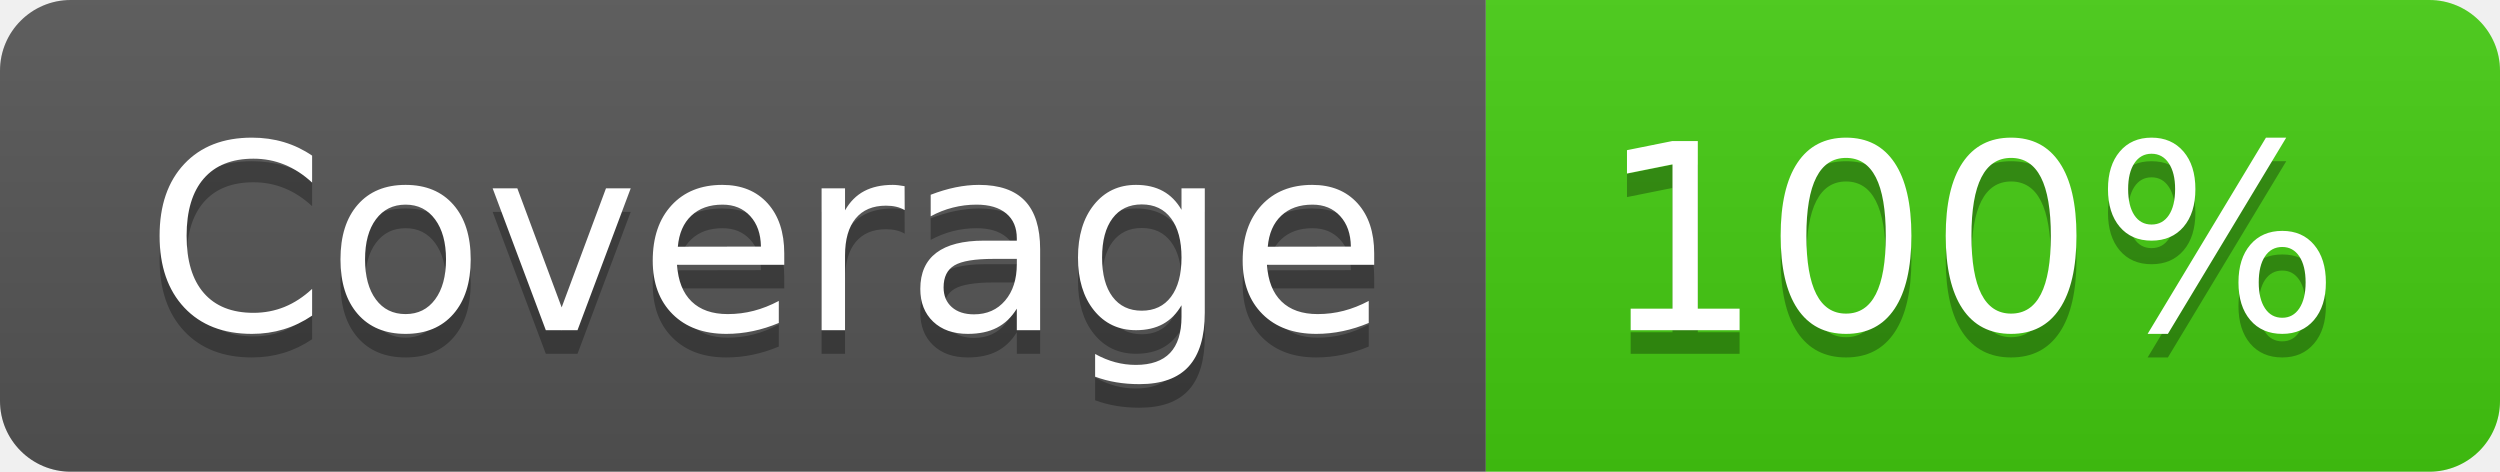
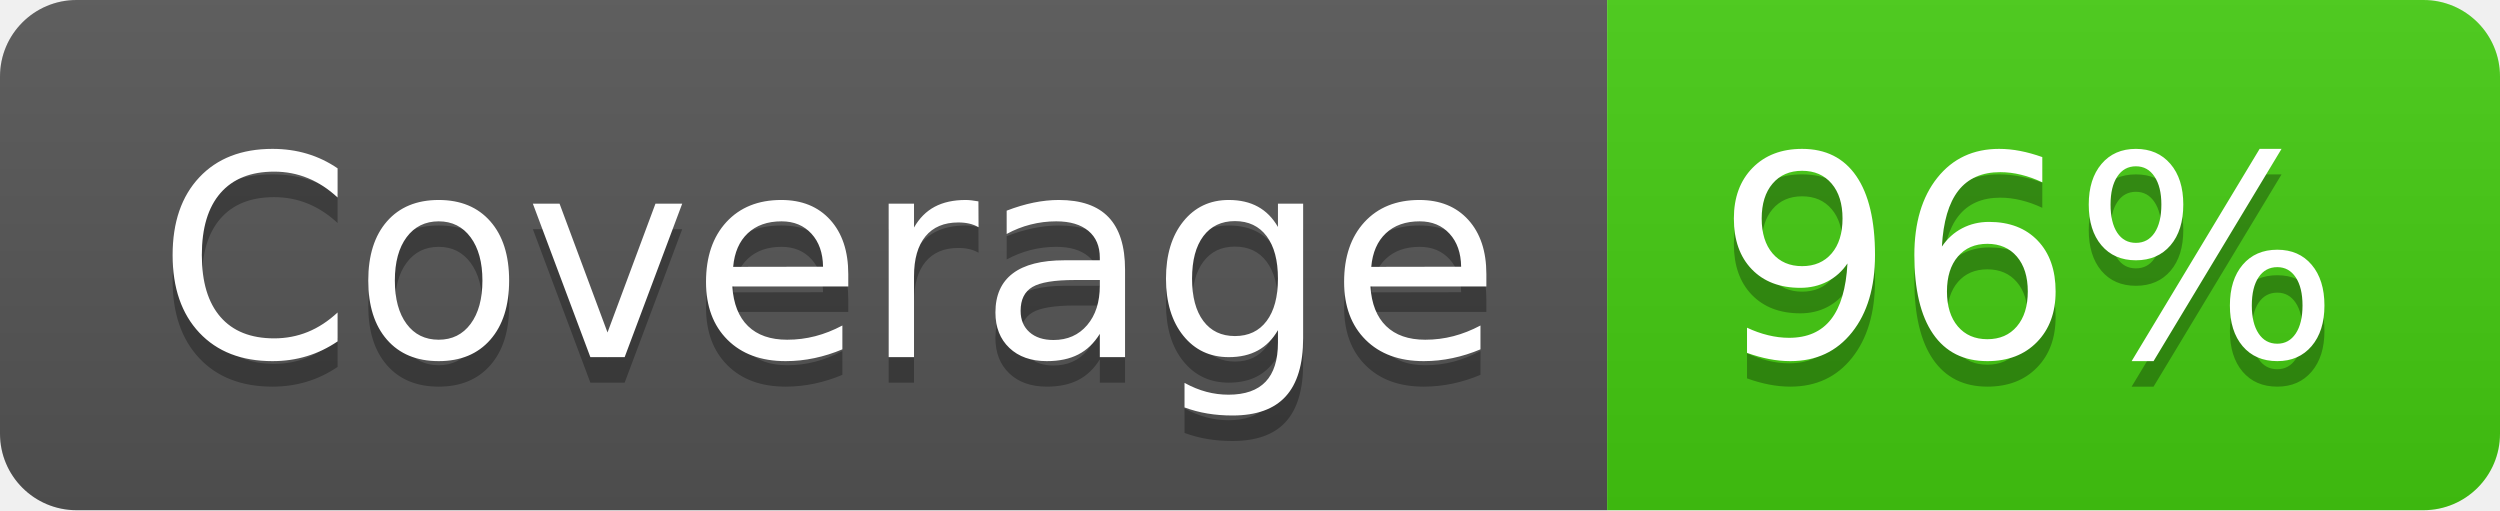
- <svg xmlns="http://www.w3.org/2000/svg" width="106" height="20" role="img" aria-label="Coverage: 100%">
+ <svg xmlns="http://www.w3.org/2000/svg" width="98" height="20" role="img" aria-label="Coverage: 96%">
  <linearGradient id="s" x2="0" y2="100%">
    <stop offset="0" stop-color="#bbb" stop-opacity=".1" />
    <stop offset="1" stop-opacity=".1" />
  </linearGradient>
  <clipPath id="r">
-     <rect width="106" height="20" rx="3" fill="#fff" />
+     <rect width="98" height="20" rx="3" fill="#fff" />
  </clipPath>
  <g clip-path="url(#r)">
    <rect width="63" height="20" fill="#555" />
-     <rect x="63" width="43" height="20" fill="#4c1" />
-     <rect width="106" height="20" fill="url(#s)" />
+     <rect x="63" width="35" height="20" fill="#4c1" />
+     <rect width="98" height="20" fill="url(#s)" />
  </g>
  <g fill="#fff" text-anchor="middle" font-family="Verdana,Geneva,DejaVu Sans,sans-serif" text-rendering="geometricPrecision" font-size="110">
    <text aria-hidden="true" x="325" y="150" fill="#010101" fill-opacity=".3" transform="scale(.1)" textLength="530">Coverage</text>
    <text x="325" y="140" transform="scale(.1)" fill="#fff" textLength="530">Coverage</text>
-     <text aria-hidden="true" x="835" y="150" fill="#010101" fill-opacity=".3" transform="scale(.1)" textLength="330">100%</text>
-     <text x="835" y="140" transform="scale(.1)" fill="#fff" textLength="330">100%</text>
+     <text aria-hidden="true" x="795" y="150" fill="#010101" fill-opacity=".3" transform="scale(.1)" textLength="250">96%</text>
+     <text x="795" y="140" transform="scale(.1)" fill="#fff" textLength="250">96%</text>
  </g>
</svg>
